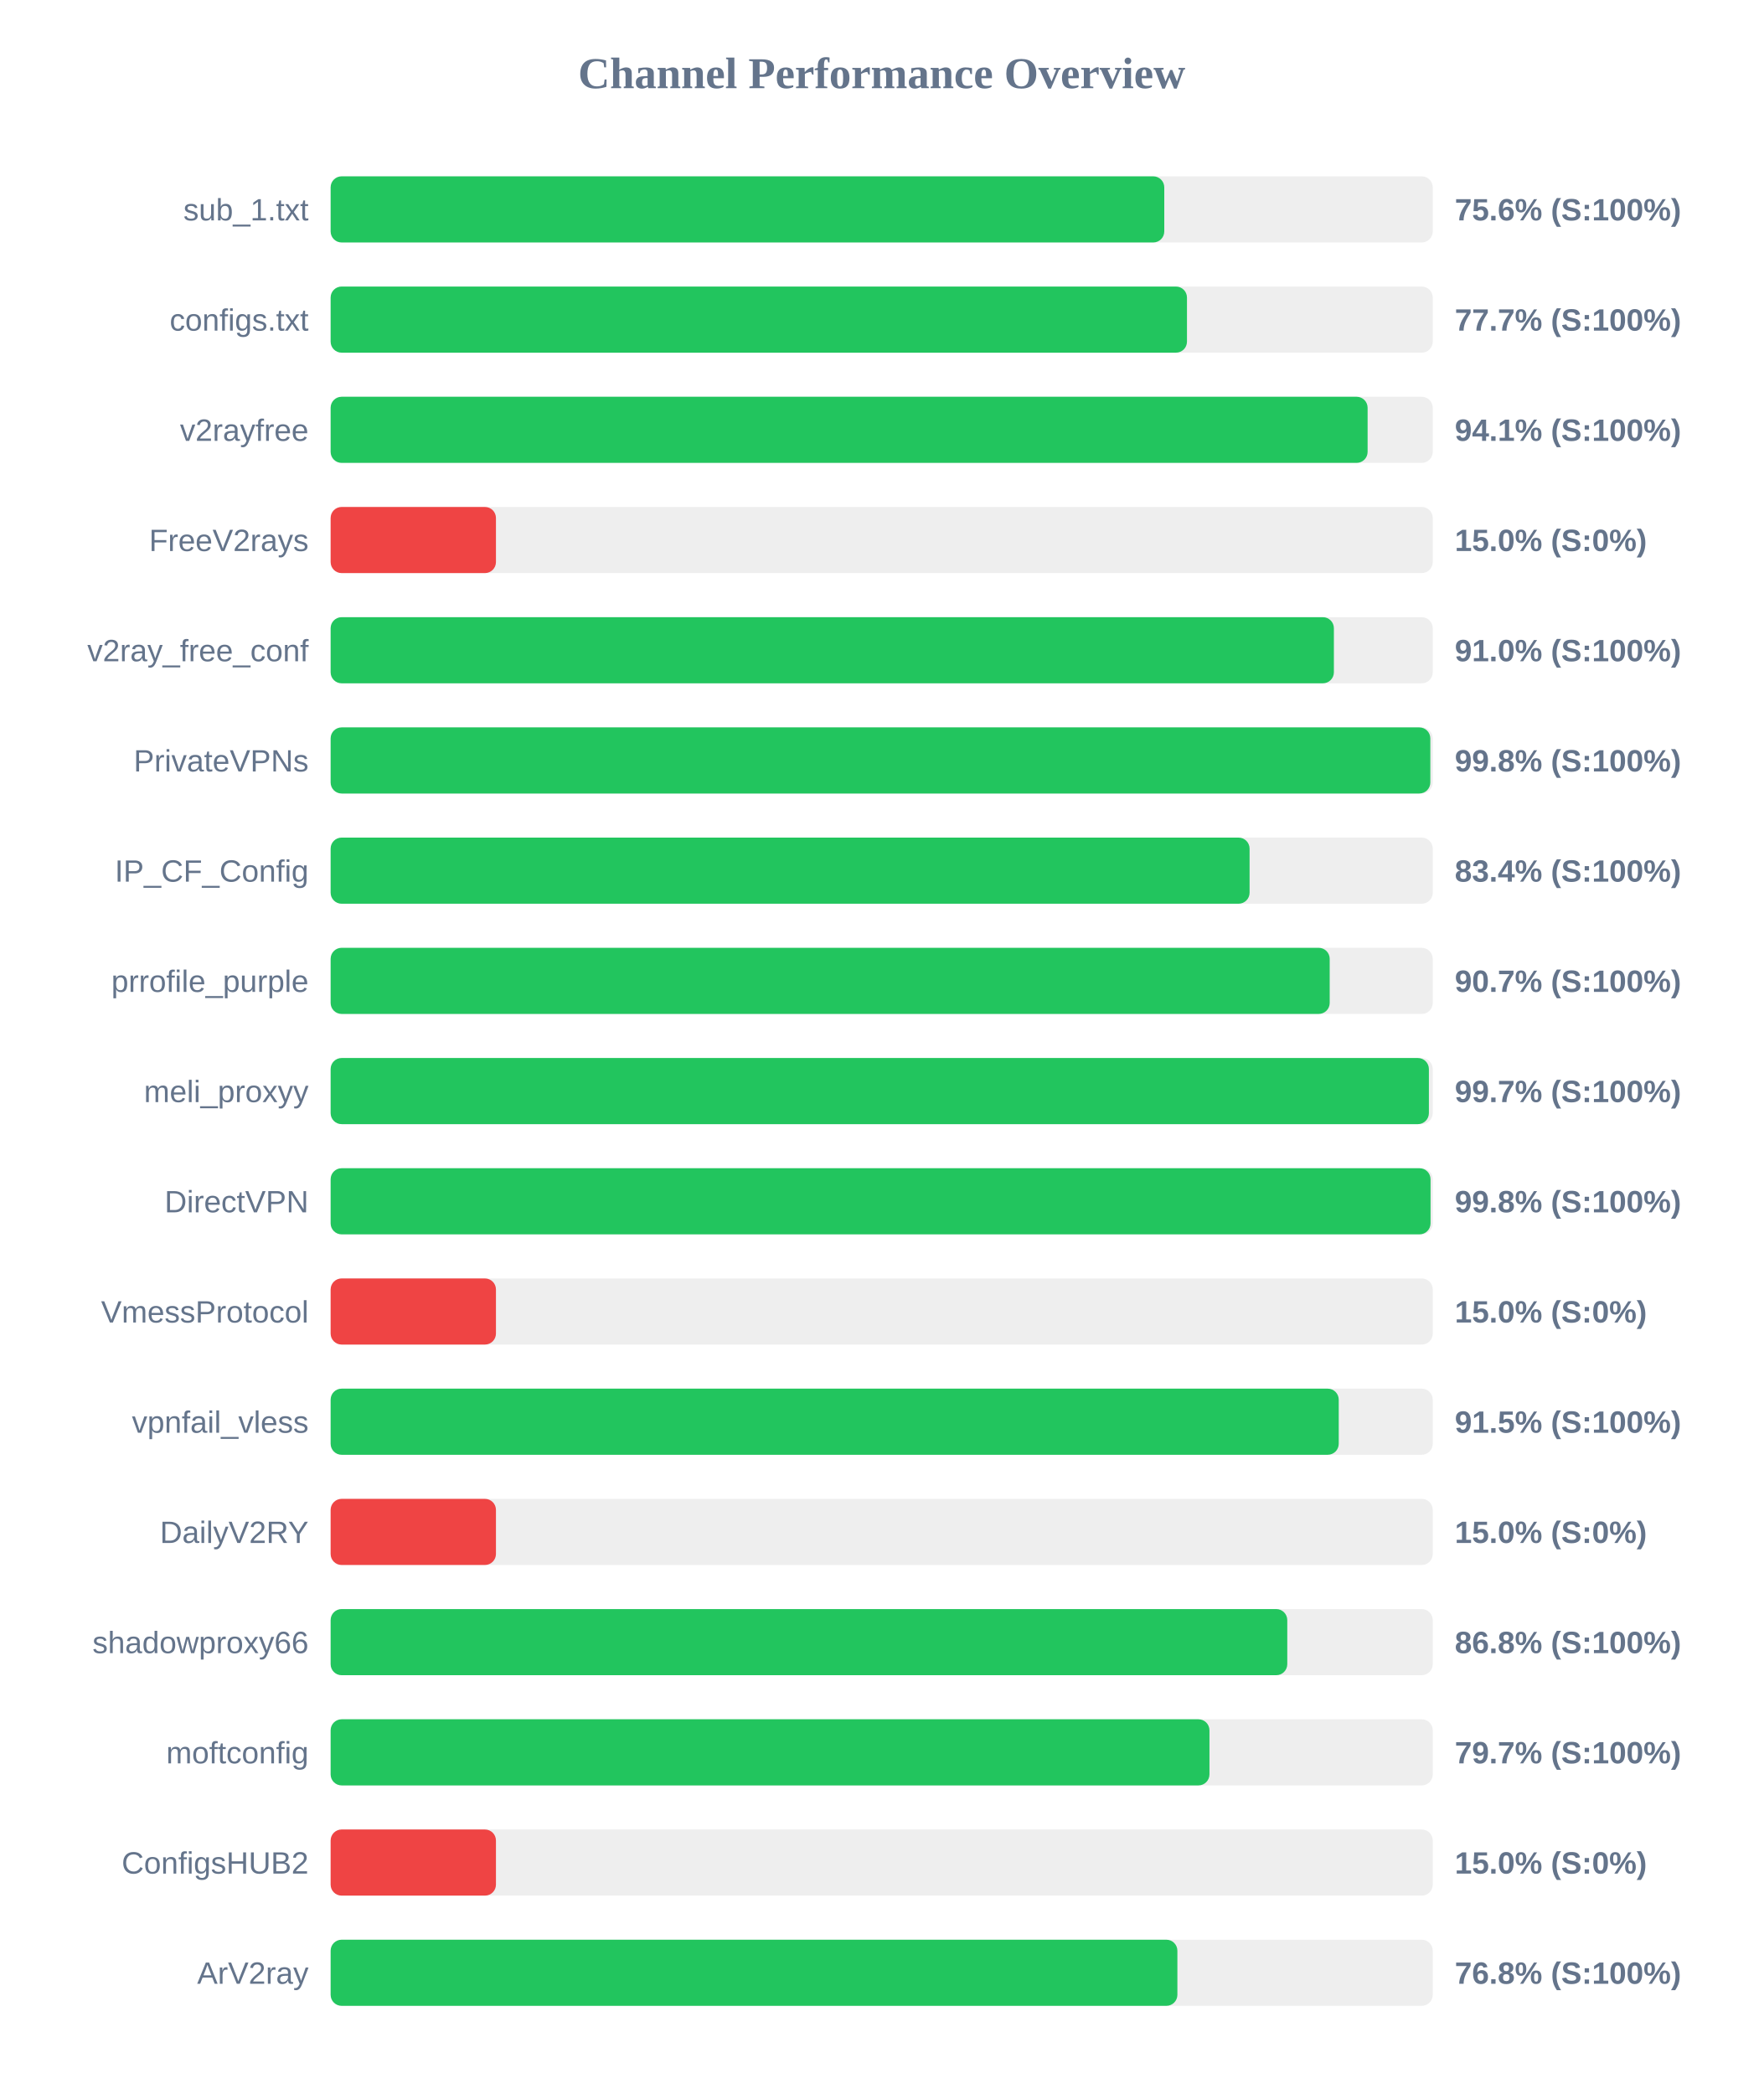
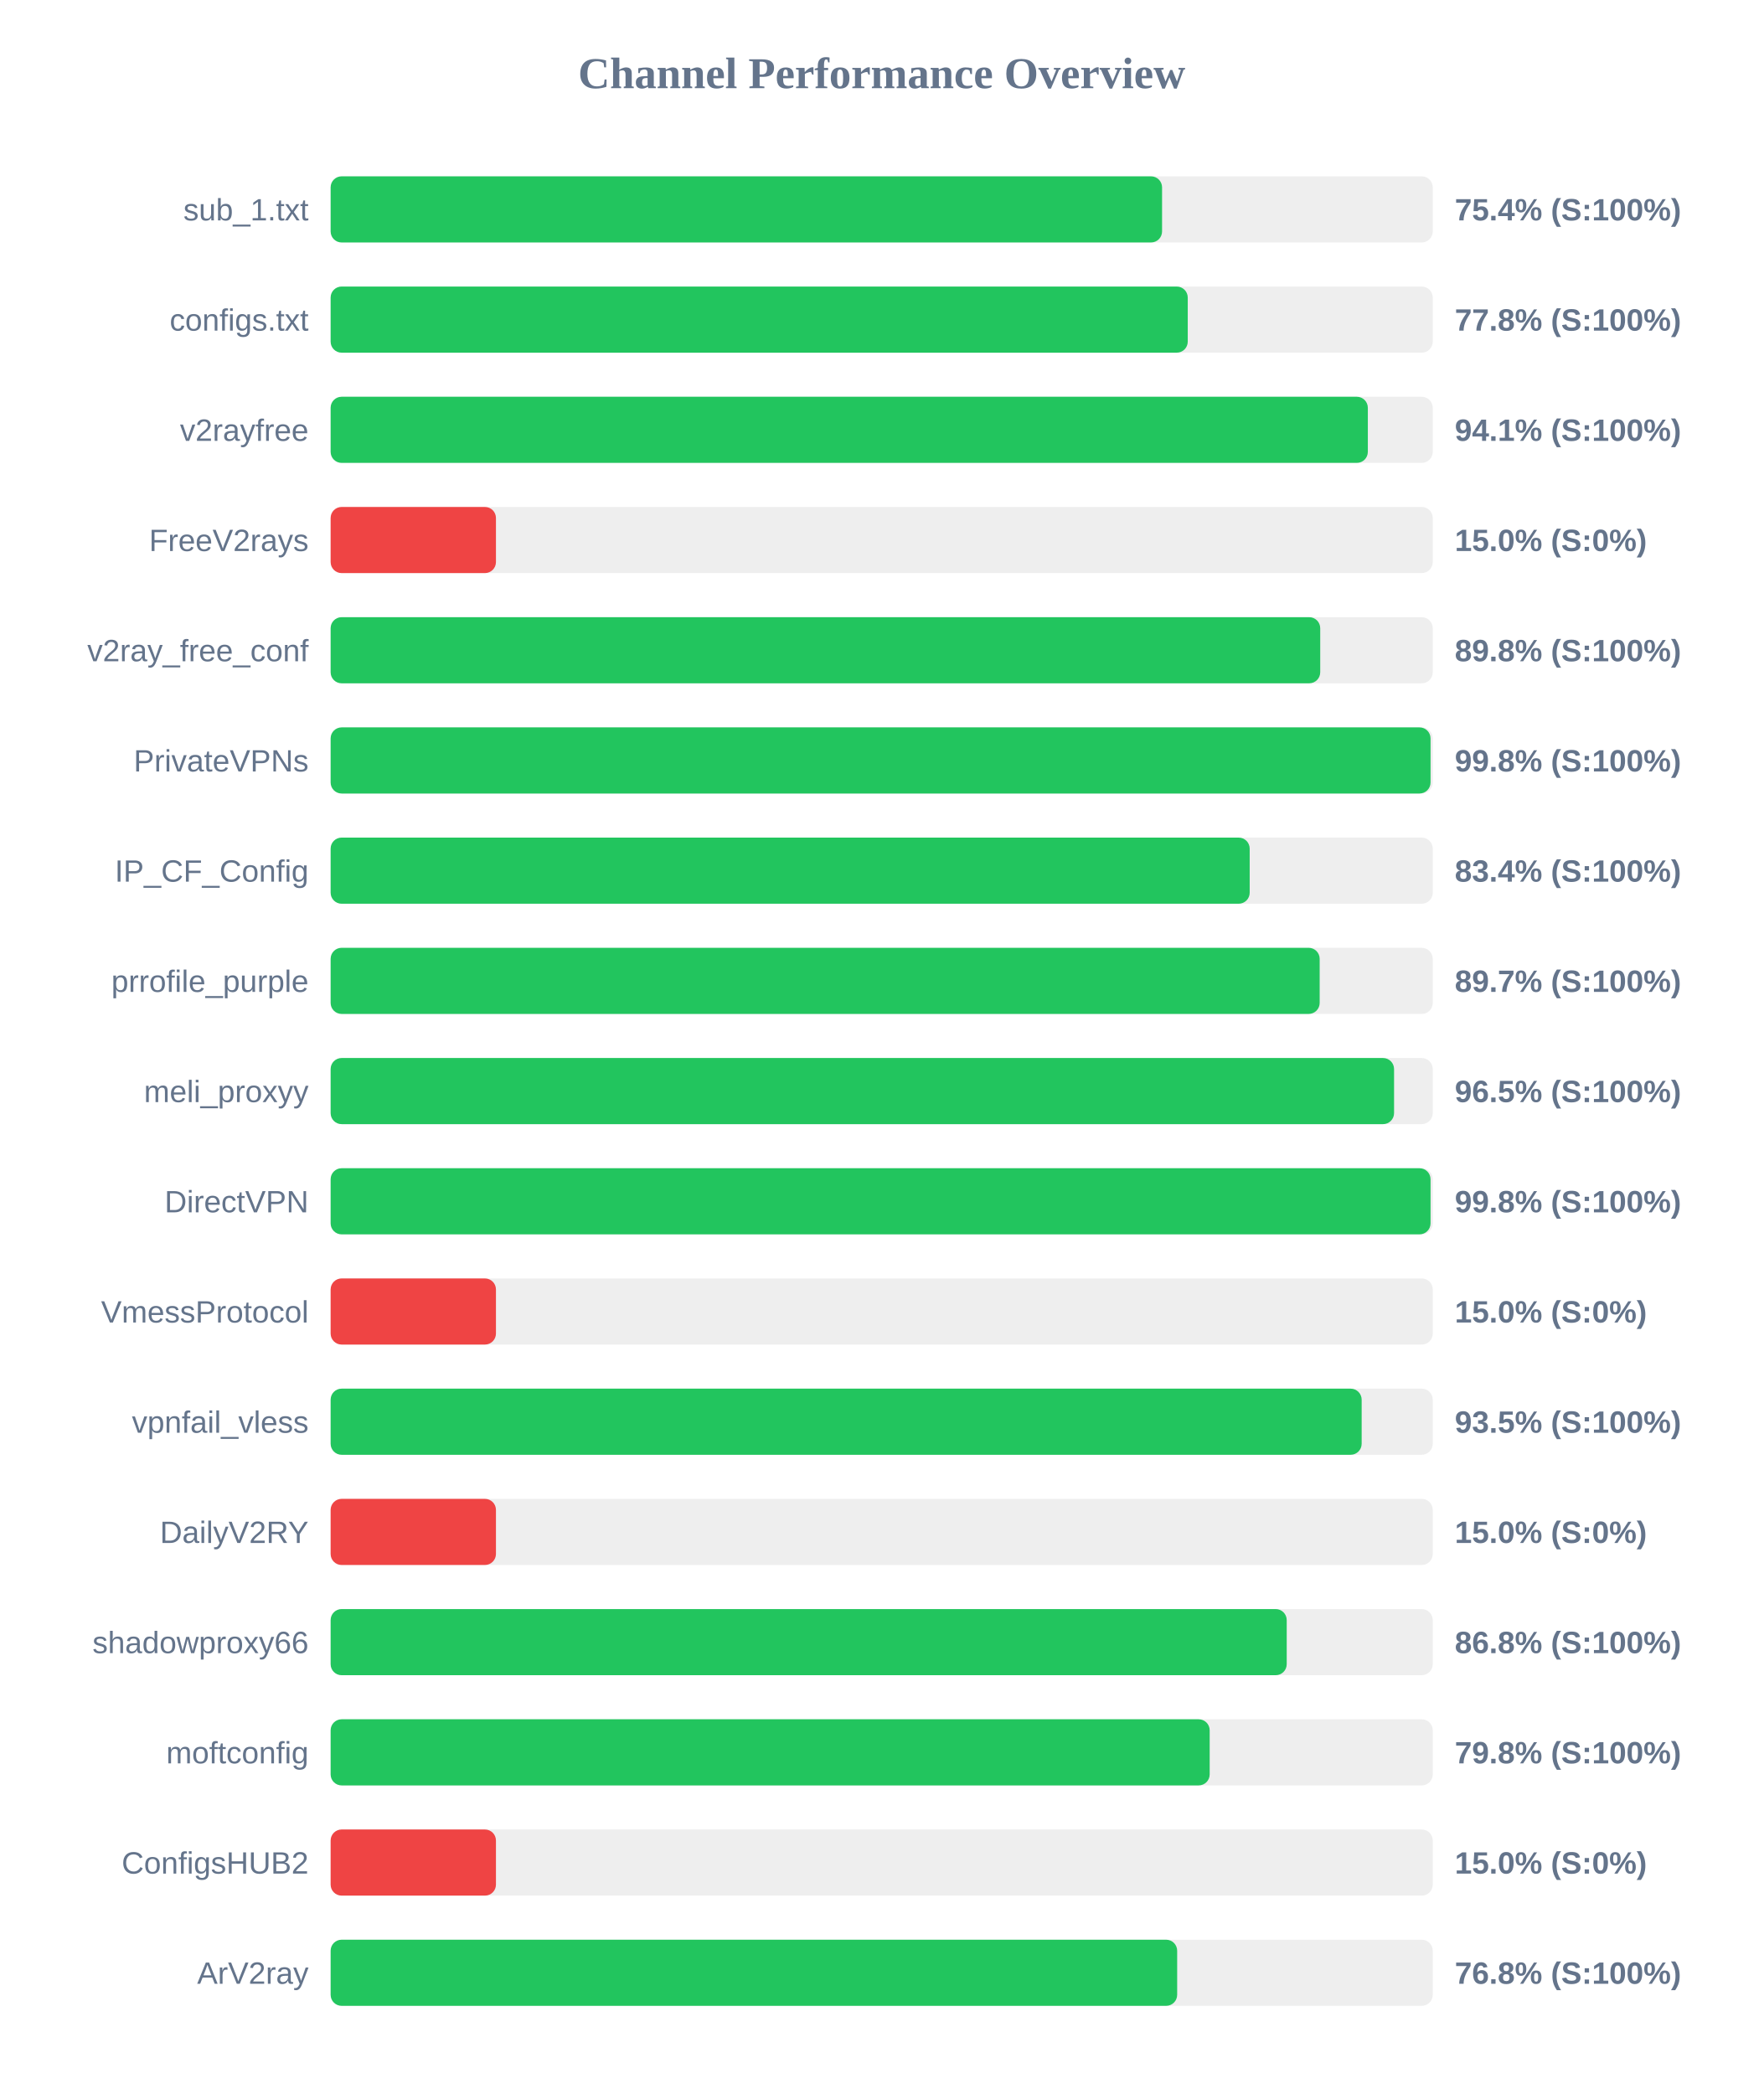
<svg xmlns="http://www.w3.org/2000/svg" width="800" height="950" version="1.1">
  <style>
        .row { font: 14px Arial; fill: #64748b; }
        .score { font: bold 14px Arial; fill: #64748b; }
    </style>
  <text x="400" y="40" text-anchor="middle" font-size="20px" font-weight="bold" fill="#64748b">Channel Performance Overview</text>
  <rect x="150" y="80" width="500" height="30" fill="#eee" rx="5" />
-   <rect x="150" y="80" width="378.2" height="30" fill="#22c55e" rx="5" />
+   <rect x="150" y="80" width="377.2" height="30" fill="#22c55e" rx="5" />
  <text x="140" y="100" text-anchor="end" class="row">sub_1.txt</text>
-   <text x="660" y="100" text-anchor="start" class="score">75.6% (S:100%)</text>
+   <text x="660" y="100" text-anchor="start" class="score">75.4% (S:100%)</text>
  <rect x="150" y="130" width="500" height="30" fill="#eee" rx="5" />
-   <rect x="150" y="130" width="388.5" height="30" fill="#22c55e" rx="5" />
+   <rect x="150" y="130" width="388.85" height="30" fill="#22c55e" rx="5" />
  <text x="140" y="150" text-anchor="end" class="row">configs.txt</text>
-   <text x="660" y="150" text-anchor="start" class="score">77.7% (S:100%)</text>
+   <text x="660" y="150" text-anchor="start" class="score">77.8% (S:100%)</text>
  <rect x="150" y="180" width="500" height="30" fill="#eee" rx="5" />
-   <rect x="150" y="180" width="470.45" height="30" fill="#22c55e" rx="5" />
+   <rect x="150" y="180" width="470.55" height="30" fill="#22c55e" rx="5" />
  <text x="140" y="200" text-anchor="end" class="row">v2rayfree</text>
  <text x="660" y="200" text-anchor="start" class="score">94.1% (S:100%)</text>
  <rect x="150" y="230" width="500" height="30" fill="#eee" rx="5" />
  <rect x="150" y="230" width="75.0" height="30" fill="#ef4444" rx="5" />
  <text x="140" y="250" text-anchor="end" class="row">FreeV2rays</text>
  <text x="660" y="250" text-anchor="start" class="score">15.0% (S:0%)</text>
  <rect x="150" y="280" width="500" height="30" fill="#eee" rx="5" />
-   <rect x="150" y="280" width="455.15" height="30" fill="#22c55e" rx="5" />
+   <rect x="150" y="280" width="448.95" height="30" fill="#22c55e" rx="5" />
  <text x="140" y="300" text-anchor="end" class="row">v2ray_free_conf</text>
-   <text x="660" y="300" text-anchor="start" class="score">91.0% (S:100%)</text>
+   <text x="660" y="300" text-anchor="start" class="score">89.8% (S:100%)</text>
  <rect x="150" y="330" width="500" height="30" fill="#eee" rx="5" />
-   <rect x="150" y="330" width="498.9" height="30" fill="#22c55e" rx="5" />
+   <rect x="150" y="330" width="499.0" height="30" fill="#22c55e" rx="5" />
  <text x="140" y="350" text-anchor="end" class="row">PrivateVPNs</text>
  <text x="660" y="350" text-anchor="start" class="score">99.8% (S:100%)</text>
  <rect x="150" y="380" width="500" height="30" fill="#eee" rx="5" />
-   <rect x="150" y="380" width="416.9" height="30" fill="#22c55e" rx="5" />
+   <rect x="150" y="380" width="416.95" height="30" fill="#22c55e" rx="5" />
  <text x="140" y="400" text-anchor="end" class="row">IP_CF_Config</text>
  <text x="660" y="400" text-anchor="start" class="score">83.4% (S:100%)</text>
  <rect x="150" y="430" width="500" height="30" fill="#eee" rx="5" />
-   <rect x="150" y="430" width="453.25" height="30" fill="#22c55e" rx="5" />
+   <rect x="150" y="430" width="448.7" height="30" fill="#22c55e" rx="5" />
  <text x="140" y="450" text-anchor="end" class="row">prrofile_purple</text>
-   <text x="660" y="450" text-anchor="start" class="score">90.7% (S:100%)</text>
+   <text x="660" y="450" text-anchor="start" class="score">89.7% (S:100%)</text>
  <rect x="150" y="480" width="500" height="30" fill="#eee" rx="5" />
-   <rect x="150" y="480" width="498.25" height="30" fill="#22c55e" rx="5" />
+   <rect x="150" y="480" width="482.45" height="30" fill="#22c55e" rx="5" />
  <text x="140" y="500" text-anchor="end" class="row">meli_proxyy</text>
-   <text x="660" y="500" text-anchor="start" class="score">99.7% (S:100%)</text>
+   <text x="660" y="500" text-anchor="start" class="score">96.5% (S:100%)</text>
  <rect x="150" y="530" width="500" height="30" fill="#eee" rx="5" />
  <rect x="150" y="530" width="499.0" height="30" fill="#22c55e" rx="5" />
  <text x="140" y="550" text-anchor="end" class="row">DirectVPN</text>
  <text x="660" y="550" text-anchor="start" class="score">99.8% (S:100%)</text>
  <rect x="150" y="580" width="500" height="30" fill="#eee" rx="5" />
  <rect x="150" y="580" width="75.0" height="30" fill="#ef4444" rx="5" />
  <text x="140" y="600" text-anchor="end" class="row">VmessProtocol</text>
  <text x="660" y="600" text-anchor="start" class="score">15.0% (S:0%)</text>
  <rect x="150" y="630" width="500" height="30" fill="#eee" rx="5" />
-   <rect x="150" y="630" width="457.35" height="30" fill="#22c55e" rx="5" />
+   <rect x="150" y="630" width="467.75" height="30" fill="#22c55e" rx="5" />
  <text x="140" y="650" text-anchor="end" class="row">vpnfail_vless</text>
-   <text x="660" y="650" text-anchor="start" class="score">91.5% (S:100%)</text>
+   <text x="660" y="650" text-anchor="start" class="score">93.5% (S:100%)</text>
  <rect x="150" y="680" width="500" height="30" fill="#eee" rx="5" />
  <rect x="150" y="680" width="75.0" height="30" fill="#ef4444" rx="5" />
  <text x="140" y="700" text-anchor="end" class="row">DailyV2RY</text>
  <text x="660" y="700" text-anchor="start" class="score">15.0% (S:0%)</text>
  <rect x="150" y="730" width="500" height="30" fill="#eee" rx="5" />
-   <rect x="150" y="730" width="434.0" height="30" fill="#22c55e" rx="5" />
+   <rect x="150" y="730" width="433.75" height="30" fill="#22c55e" rx="5" />
  <text x="140" y="750" text-anchor="end" class="row">shadowproxy66</text>
  <text x="660" y="750" text-anchor="start" class="score">86.8% (S:100%)</text>
  <rect x="150" y="780" width="500" height="30" fill="#eee" rx="5" />
-   <rect x="150" y="780" width="398.7" height="30" fill="#22c55e" rx="5" />
+   <rect x="150" y="780" width="398.8" height="30" fill="#22c55e" rx="5" />
  <text x="140" y="800" text-anchor="end" class="row">moftconfig</text>
-   <text x="660" y="800" text-anchor="start" class="score">79.7% (S:100%)</text>
+   <text x="660" y="800" text-anchor="start" class="score">79.8% (S:100%)</text>
  <rect x="150" y="830" width="500" height="30" fill="#eee" rx="5" />
  <rect x="150" y="830" width="75.0" height="30" fill="#ef4444" rx="5" />
  <text x="140" y="850" text-anchor="end" class="row">ConfigsHUB2</text>
  <text x="660" y="850" text-anchor="start" class="score">15.0% (S:0%)</text>
  <rect x="150" y="880" width="500" height="30" fill="#eee" rx="5" />
-   <rect x="150" y="880" width="384.15" height="30" fill="#22c55e" rx="5" />
+   <rect x="150" y="880" width="384.05" height="30" fill="#22c55e" rx="5" />
  <text x="140" y="900" text-anchor="end" class="row">ArV2ray</text>
  <text x="660" y="900" text-anchor="start" class="score">76.8% (S:100%)</text>
</svg>
